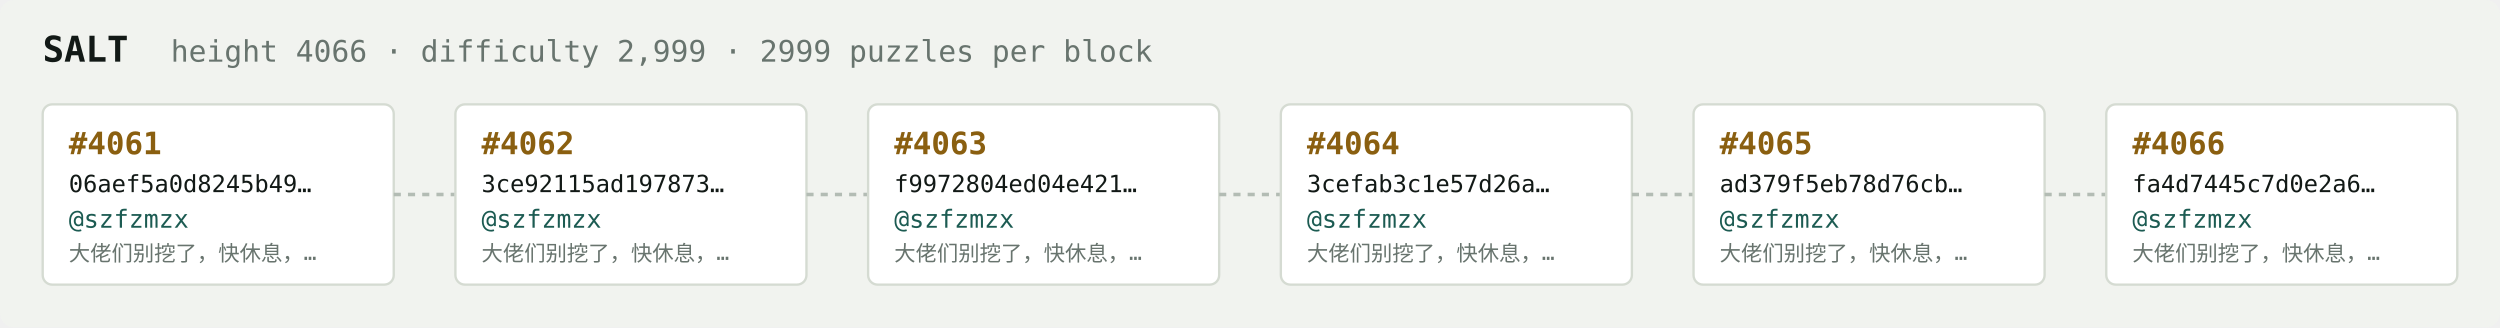
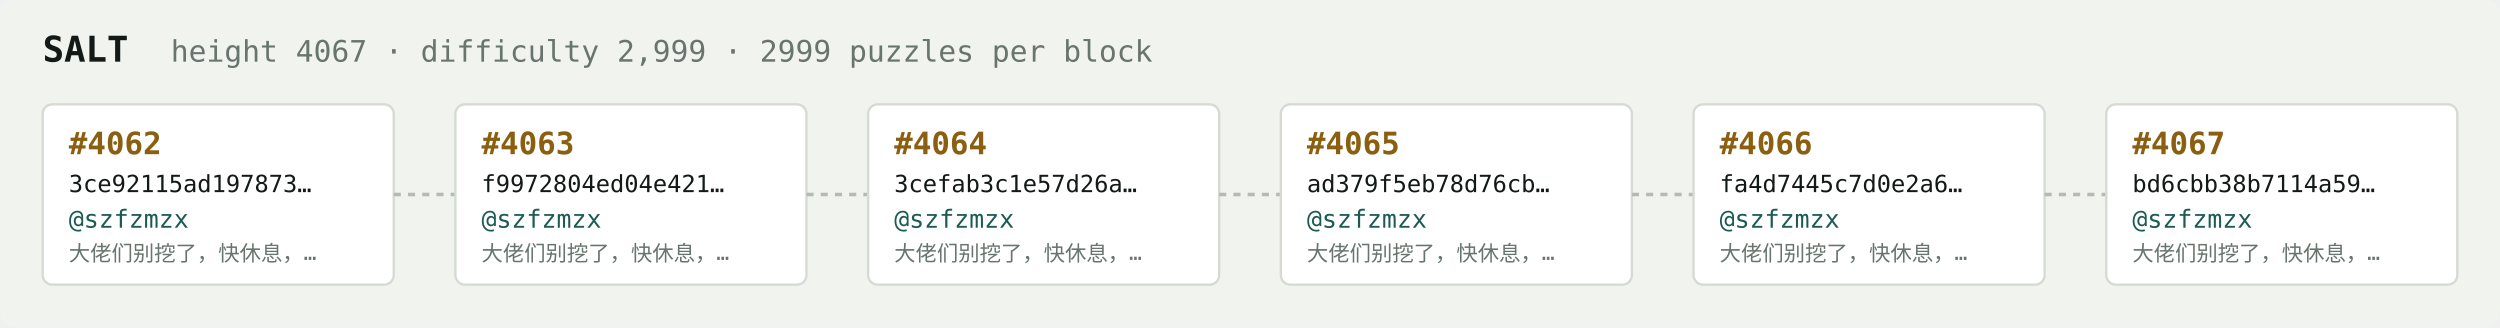
<svg xmlns="http://www.w3.org/2000/svg" width="1054" height="138" viewBox="0 0 1054 138" font-family="ui-monospace,SFMono-Regular,Menlo,monospace">
  <rect fill="#f1f3ef" width="1054" height="138" rx="6" />
  <text x="18" y="26" fill="#121916" font-size="15" font-weight="700">SALT</text>
-   <text x="72" y="26" fill="#68746e" font-size="12.5">height 4066 · difficulty 2,999 · 2999 puzzles per block</text>
+   <text x="72" y="26" fill="#68746e" font-size="12.5">height 4067 · difficulty 2,999 · 2999 puzzles per block</text>
  <rect x="18" y="44" width="148" height="76" rx="4" fill="#ffffff" stroke="#d5dbd2" stroke-width="1" />
-   <text x="29" y="65" fill="#8a5f10" font-size="13" font-weight="700">#4061</text>
-   <text x="29" y="81" fill="#121916" font-size="10">06aef5a0d8245b49…</text>
+   <text x="29" y="65" fill="#8a5f10" font-size="13" font-weight="700">#4062</text>
+   <text x="29" y="81" fill="#121916" font-size="10">3ce92115ad197873…</text>
  <text x="29" y="96" fill="#1c5b52" font-size="10.5">@szfzmzx</text>
  <text x="29" y="110" fill="#68746e" font-size="9">大佬们别挖了，快休息，…</text>
  <line x1="166" y1="82.0" x2="192" y2="82.0" stroke="#b3bcb4" stroke-width="1.5" stroke-dasharray="3 3" />
  <rect x="192" y="44" width="148" height="76" rx="4" fill="#ffffff" stroke="#d5dbd2" stroke-width="1" />
-   <text x="203" y="65" fill="#8a5f10" font-size="13" font-weight="700">#4062</text>
-   <text x="203" y="81" fill="#121916" font-size="10">3ce92115ad197873…</text>
+   <text x="203" y="65" fill="#8a5f10" font-size="13" font-weight="700">#4063</text>
+   <text x="203" y="81" fill="#121916" font-size="10">f9972804ed04e421…</text>
  <text x="203" y="96" fill="#1c5b52" font-size="10.5">@szfzmzx</text>
  <text x="203" y="110" fill="#68746e" font-size="9">大佬们别挖了，快休息，…</text>
  <line x1="340" y1="82.0" x2="366" y2="82.0" stroke="#b3bcb4" stroke-width="1.5" stroke-dasharray="3 3" />
  <rect x="366" y="44" width="148" height="76" rx="4" fill="#ffffff" stroke="#d5dbd2" stroke-width="1" />
-   <text x="377" y="65" fill="#8a5f10" font-size="13" font-weight="700">#4063</text>
-   <text x="377" y="81" fill="#121916" font-size="10">f9972804ed04e421…</text>
+   <text x="377" y="65" fill="#8a5f10" font-size="13" font-weight="700">#4064</text>
+   <text x="377" y="81" fill="#121916" font-size="10">3cefab3c1e57d26a…</text>
  <text x="377" y="96" fill="#1c5b52" font-size="10.5">@szfzmzx</text>
  <text x="377" y="110" fill="#68746e" font-size="9">大佬们别挖了，快休息，…</text>
  <line x1="514" y1="82.0" x2="540" y2="82.0" stroke="#b3bcb4" stroke-width="1.5" stroke-dasharray="3 3" />
  <rect x="540" y="44" width="148" height="76" rx="4" fill="#ffffff" stroke="#d5dbd2" stroke-width="1" />
-   <text x="551" y="65" fill="#8a5f10" font-size="13" font-weight="700">#4064</text>
-   <text x="551" y="81" fill="#121916" font-size="10">3cefab3c1e57d26a…</text>
+   <text x="551" y="65" fill="#8a5f10" font-size="13" font-weight="700">#4065</text>
+   <text x="551" y="81" fill="#121916" font-size="10">ad379f5eb78d76cb…</text>
  <text x="551" y="96" fill="#1c5b52" font-size="10.5">@szfzmzx</text>
  <text x="551" y="110" fill="#68746e" font-size="9">大佬们别挖了，快休息，…</text>
  <line x1="688" y1="82.0" x2="714" y2="82.0" stroke="#b3bcb4" stroke-width="1.5" stroke-dasharray="3 3" />
  <rect x="714" y="44" width="148" height="76" rx="4" fill="#ffffff" stroke="#d5dbd2" stroke-width="1" />
-   <text x="725" y="65" fill="#8a5f10" font-size="13" font-weight="700">#4065</text>
-   <text x="725" y="81" fill="#121916" font-size="10">ad379f5eb78d76cb…</text>
+   <text x="725" y="65" fill="#8a5f10" font-size="13" font-weight="700">#4066</text>
+   <text x="725" y="81" fill="#121916" font-size="10">fa4d7445c7d0e2a6…</text>
  <text x="725" y="96" fill="#1c5b52" font-size="10.5">@szfzmzx</text>
  <text x="725" y="110" fill="#68746e" font-size="9">大佬们别挖了，快休息，…</text>
  <line x1="862" y1="82.0" x2="888" y2="82.0" stroke="#b3bcb4" stroke-width="1.5" stroke-dasharray="3 3" />
  <rect x="888" y="44" width="148" height="76" rx="4" fill="#ffffff" stroke="#d5dbd2" stroke-width="1" />
-   <text x="899" y="65" fill="#8a5f10" font-size="13" font-weight="700">#4066</text>
-   <text x="899" y="81" fill="#121916" font-size="10">fa4d7445c7d0e2a6…</text>
+   <text x="899" y="65" fill="#8a5f10" font-size="13" font-weight="700">#4067</text>
+   <text x="899" y="81" fill="#121916" font-size="10">bd6cbb38b7114a59…</text>
  <text x="899" y="96" fill="#1c5b52" font-size="10.5">@szfzmzx</text>
  <text x="899" y="110" fill="#68746e" font-size="9">大佬们别挖了，快休息，…</text>
</svg>
